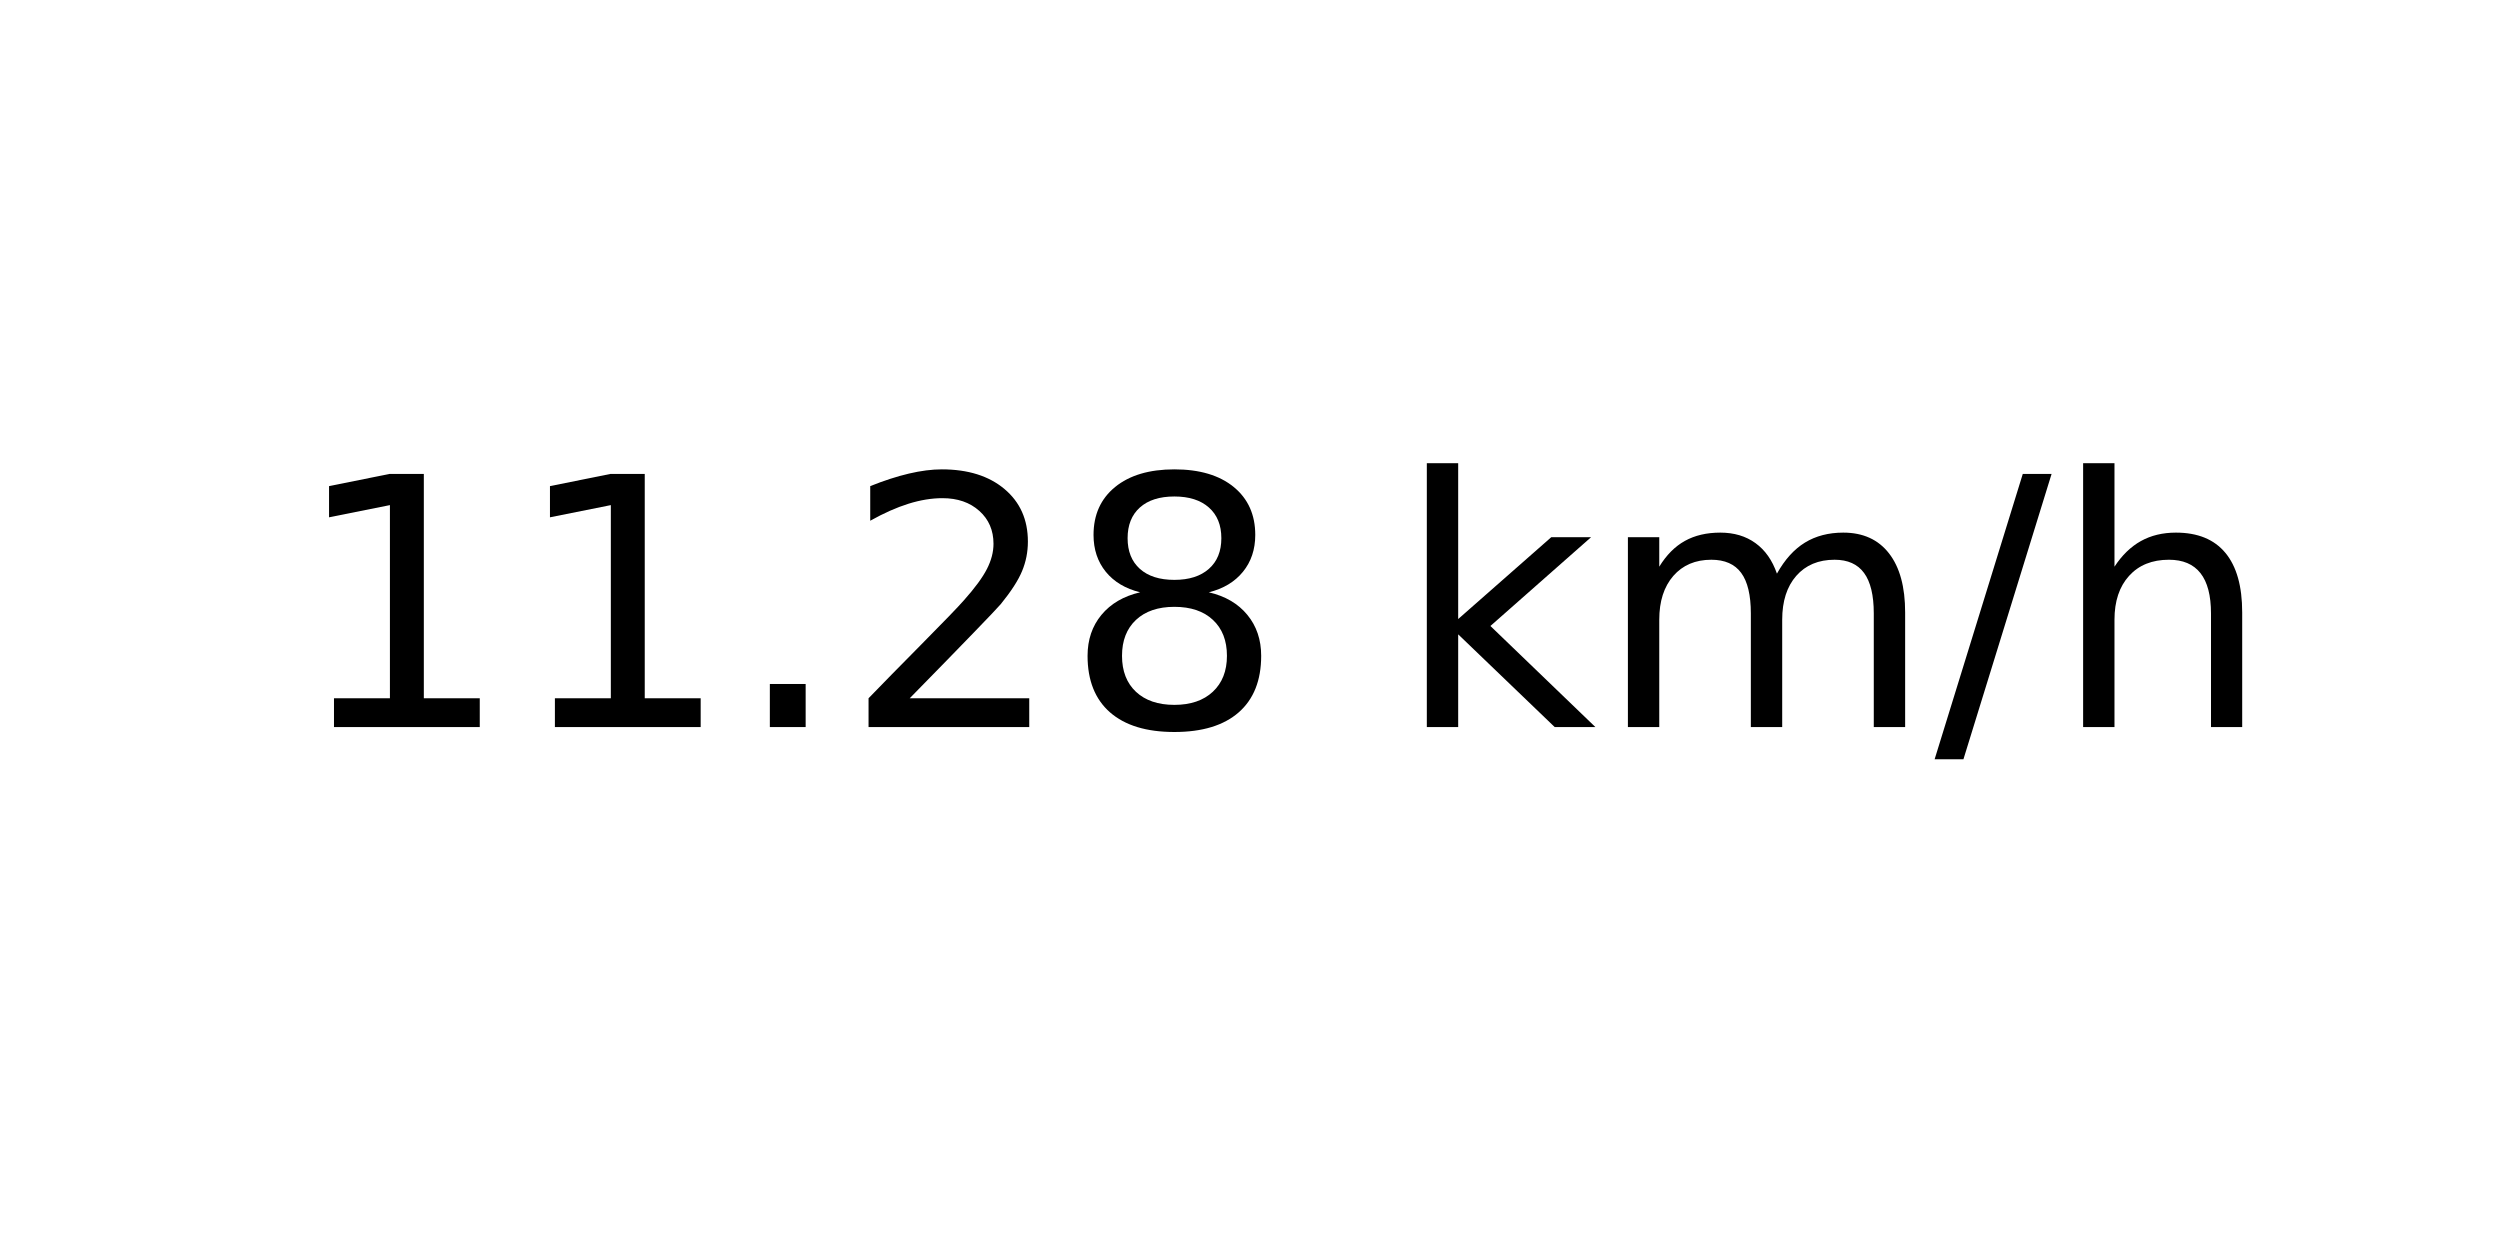
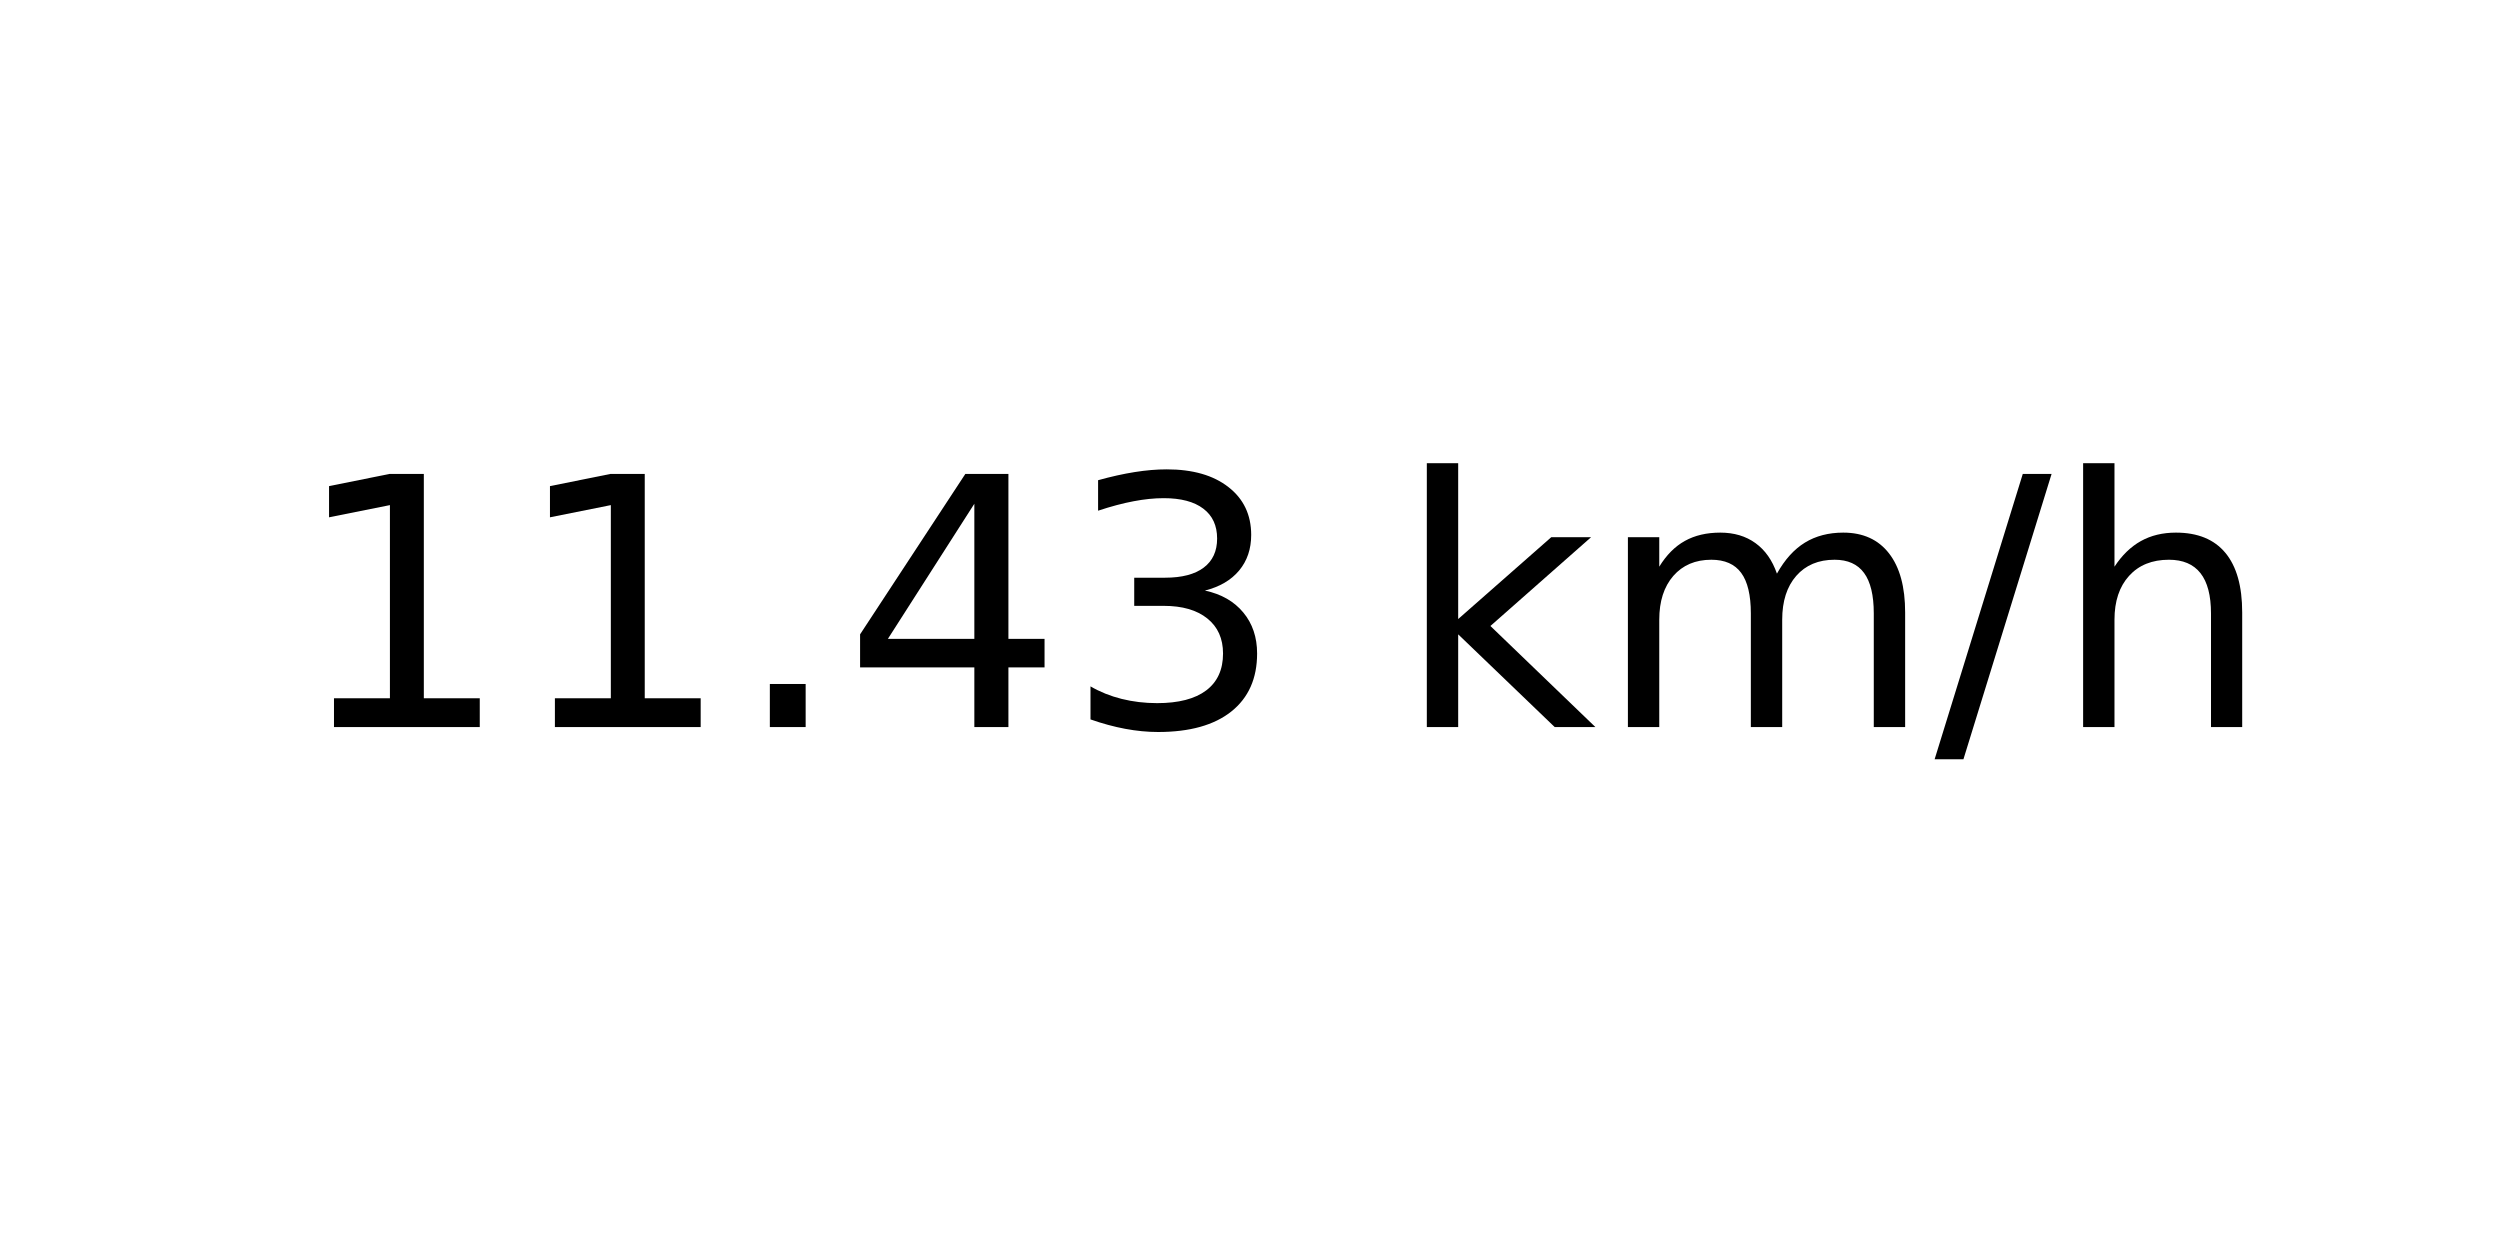
<svg xmlns="http://www.w3.org/2000/svg" xmlns:xlink="http://www.w3.org/1999/xlink" width="72pt" height="36pt" viewBox="0 0 72 36" version="1.1">
  <defs>
    <style type="text/css">*{stroke-linejoin: round; stroke-linecap: butt}</style>
  </defs>
  <g id="figure_1">
    <g id="axes_1">
      <g id="text_1">
        <g transform="translate(8.378125 20.93937) scale(0.1 -0.1)">
          <defs>
            <path id="DejaVuSans-31" d="M 794 531  L 1825 531  L 1825 4091  L 703 3866  L 703 4441  L 1819 4666  L 2450 4666  L 2450 531  L 3481 531  L 3481 0  L 794 0  L 794 531  z " transform="scale(0.015625)" />
            <path id="DejaVuSans-2e" d="M 684 794  L 1344 794  L 1344 0  L 684 0  L 684 794  z " transform="scale(0.015625)" />
-             <path id="DejaVuSans-32" d="M 1228 531  L 3431 531  L 3431 0  L 469 0  L 469 531  Q 828 903 1448 1529  Q 2069 2156 2228 2338  Q 2531 2678 2651 2914  Q 2772 3150 2772 3378  Q 2772 3750 2511 3984  Q 2250 4219 1831 4219  Q 1534 4219 1204 4116  Q 875 4013 500 3803  L 500 4441  Q 881 4594 1212 4672  Q 1544 4750 1819 4750  Q 2544 4750 2975 4387  Q 3406 4025 3406 3419  Q 3406 3131 3298 2873  Q 3191 2616 2906 2266  Q 2828 2175 2409 1742  Q 1991 1309 1228 531  z " transform="scale(0.015625)" />
-             <path id="DejaVuSans-38" d="M 2034 2216  Q 1584 2216 1326 1975  Q 1069 1734 1069 1313  Q 1069 891 1326 650  Q 1584 409 2034 409  Q 2484 409 2743 651  Q 3003 894 3003 1313  Q 3003 1734 2745 1975  Q 2488 2216 2034 2216  z M 1403 2484  Q 997 2584 770 2862  Q 544 3141 544 3541  Q 544 4100 942 4425  Q 1341 4750 2034 4750  Q 2731 4750 3128 4425  Q 3525 4100 3525 3541  Q 3525 3141 3298 2862  Q 3072 2584 2669 2484  Q 3125 2378 3379 2068  Q 3634 1759 3634 1313  Q 3634 634 3220 271  Q 2806 -91 2034 -91  Q 1263 -91 848 271  Q 434 634 434 1313  Q 434 1759 690 2068  Q 947 2378 1403 2484  z M 1172 3481  Q 1172 3119 1398 2916  Q 1625 2713 2034 2713  Q 2441 2713 2670 2916  Q 2900 3119 2900 3481  Q 2900 3844 2670 4047  Q 2441 4250 2034 4250  Q 1625 4250 1398 4047  Q 1172 3844 1172 3481  z " transform="scale(0.015625)" />
+             <path id="DejaVuSans-34" d="M 2419 4116  L 825 1625  L 2419 1625  L 2419 4116  z M 2253 4666  L 3047 4666  L 3047 1625  L 3713 1625  L 3713 1100  L 3047 1100  L 3047 0  L 2419 0  L 2419 1100  L 313 1100  L 313 1709  L 2253 4666  z " transform="scale(0.015625)" />
+             <path id="DejaVuSans-33" d="M 2597 2516  Q 3050 2419 3304 2112  Q 3559 1806 3559 1356  Q 3559 666 3084 287  Q 2609 -91 1734 -91  Q 1441 -91 1130 -33  Q 819 25 488 141  L 488 750  Q 750 597 1062 519  Q 1375 441 1716 441  Q 2309 441 2620 675  Q 2931 909 2931 1356  Q 2931 1769 2642 2001  Q 2353 2234 1838 2234  L 1294 2234  L 1294 2753  L 1863 2753  Q 2328 2753 2575 2939  Q 2822 3125 2822 3475  Q 2822 3834 2567 4026  Q 2313 4219 1838 4219  Q 1578 4219 1281 4162  Q 984 4106 628 3988  L 628 4550  Q 988 4650 1302 4700  Q 1616 4750 1894 4750  Q 2613 4750 3031 4423  Q 3450 4097 3450 3541  Q 3450 3153 3228 2886  Q 3006 2619 2597 2516  z " transform="scale(0.015625)" />
            <path id="DejaVuSans-20" transform="scale(0.015625)" />
            <path id="DejaVuSans-6b" d="M 581 4863  L 1159 4863  L 1159 1991  L 2875 3500  L 3609 3500  L 1753 1863  L 3688 0  L 2938 0  L 1159 1709  L 1159 0  L 581 0  L 581 4863  z " transform="scale(0.015625)" />
            <path id="DejaVuSans-6d" d="M 3328 2828  Q 3544 3216 3844 3400  Q 4144 3584 4550 3584  Q 5097 3584 5394 3201  Q 5691 2819 5691 2113  L 5691 0  L 5113 0  L 5113 2094  Q 5113 2597 4934 2840  Q 4756 3084 4391 3084  Q 3944 3084 3684 2787  Q 3425 2491 3425 1978  L 3425 0  L 2847 0  L 2847 2094  Q 2847 2600 2669 2842  Q 2491 3084 2119 3084  Q 1678 3084 1418 2786  Q 1159 2488 1159 1978  L 1159 0  L 581 0  L 581 3500  L 1159 3500  L 1159 2956  Q 1356 3278 1631 3431  Q 1906 3584 2284 3584  Q 2666 3584 2933 3390  Q 3200 3197 3328 2828  z " transform="scale(0.015625)" />
            <path id="DejaVuSans-2f" d="M 1625 4666  L 2156 4666  L 531 -594  L 0 -594  L 1625 4666  z " transform="scale(0.015625)" />
            <path id="DejaVuSans-68" d="M 3513 2113  L 3513 0  L 2938 0  L 2938 2094  Q 2938 2591 2744 2837  Q 2550 3084 2163 3084  Q 1697 3084 1428 2787  Q 1159 2491 1159 1978  L 1159 0  L 581 0  L 581 4863  L 1159 4863  L 1159 2956  Q 1366 3272 1645 3428  Q 1925 3584 2291 3584  Q 2894 3584 3203 3211  Q 3513 2838 3513 2113  z " transform="scale(0.015625)" />
          </defs>
          <use xlink:href="#DejaVuSans-31" />
          <use xlink:href="#DejaVuSans-31" x="63.623" />
          <use xlink:href="#DejaVuSans-2e" x="127.246" />
-           <use xlink:href="#DejaVuSans-32" x="159.033" />
-           <use xlink:href="#DejaVuSans-38" x="222.656" />
+           <use xlink:href="#DejaVuSans-34" x="159.033" />
+           <use xlink:href="#DejaVuSans-33" x="222.656" />
          <use xlink:href="#DejaVuSans-20" x="286.279" />
          <use xlink:href="#DejaVuSans-6b" x="318.066" />
          <use xlink:href="#DejaVuSans-6d" x="375.977" />
          <use xlink:href="#DejaVuSans-2f" x="473.389" />
          <use xlink:href="#DejaVuSans-68" x="507.08" />
        </g>
      </g>
    </g>
  </g>
</svg>
